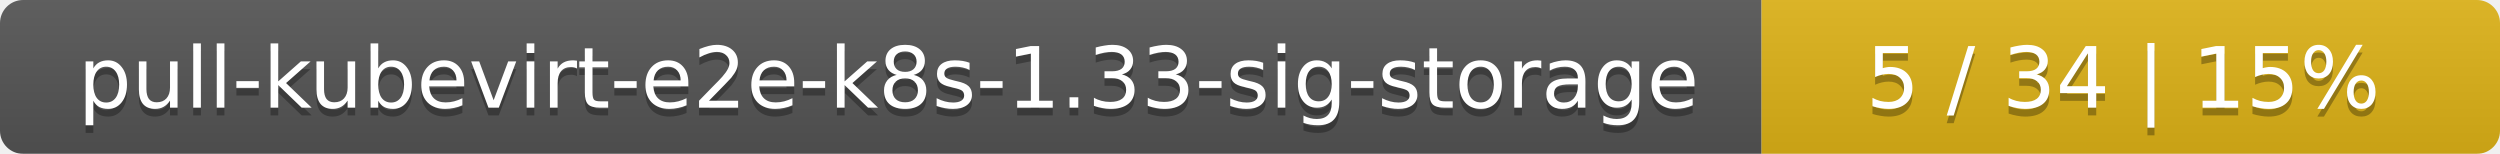
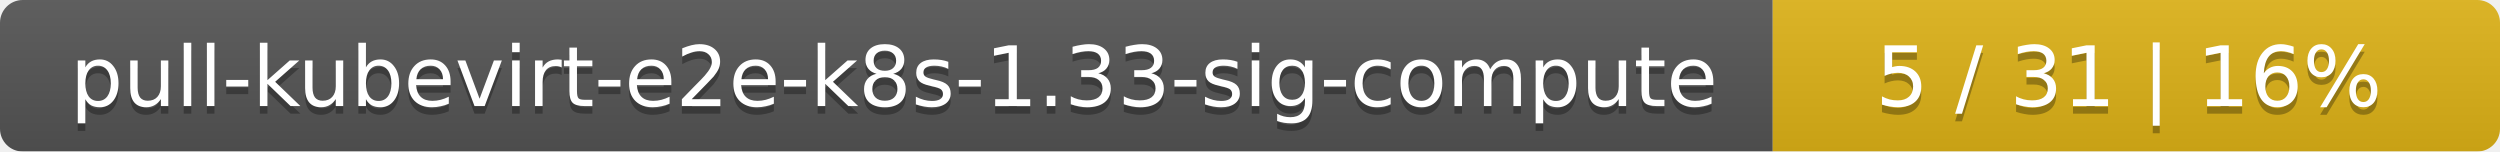
- <svg xmlns="http://www.w3.org/2000/svg" width="325" height="20">
+ <svg xmlns="http://www.w3.org/2000/svg" width="330" height="20">
  <linearGradient id="smooth" x2="0" y2="100%">
    <stop offset="0" stop-color="#bbb" stop-opacity=".1" />
    <stop offset="1" stop-opacity=".1" />
  </linearGradient>
  <mask id="round">
-     <rect width="325" height="20" rx="3" fill="#fff" />
+     <rect width="330" height="20" rx="3" fill="#fff" />
  </mask>
  <g mask="url(#round)">
-     <rect width="229" height="20" fill="#555" />
-     <rect x="229" width="96" height="20" fill="#dfb317" />
-     <rect width="325" height="20" fill="url(#smooth)" />
+     <rect width="234" height="20" fill="#555" />
+     <rect x="234" width="96" height="20" fill="#dfb317" />
+     <rect width="330" height="20" fill="url(#smooth)" />
  </g>
  <g fill="#fff" text-anchor="middle" font-family="DejaVu Sans,Verdana,Geneva,sans-serif" font-size="11">
-     <text x="115.5" y="15" fill="#010101" fill-opacity=".3">pull-kubevirt-e2e-k8s-1.33-sig-storage</text>
-     <text x="115.5" y="14">pull-kubevirt-e2e-k8s-1.33-sig-storage</text>
-     <text x="276" y="15" fill="#010101" fill-opacity=".3">5 / 34    |    15%</text>
-     <text x="276" y="14">5 / 34    |    15%</text>
+     <text x="118" y="15" fill="#010101" fill-opacity=".3">pull-kubevirt-e2e-k8s-1.33-sig-compute</text>
+     <text x="118" y="14">pull-kubevirt-e2e-k8s-1.33-sig-compute</text>
+     <text x="281" y="15" fill="#010101" fill-opacity=".3">5 / 31    |    16%</text>
+     <text x="281" y="14">5 / 31    |    16%</text>
  </g>
</svg>
